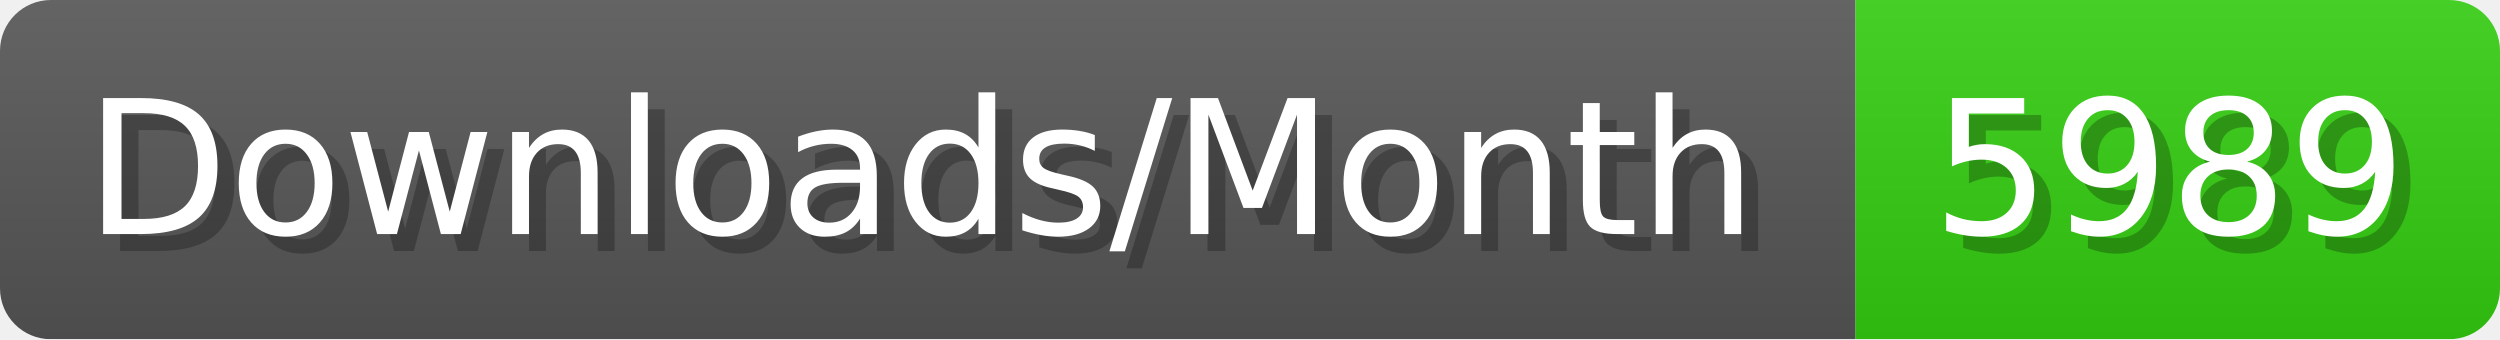
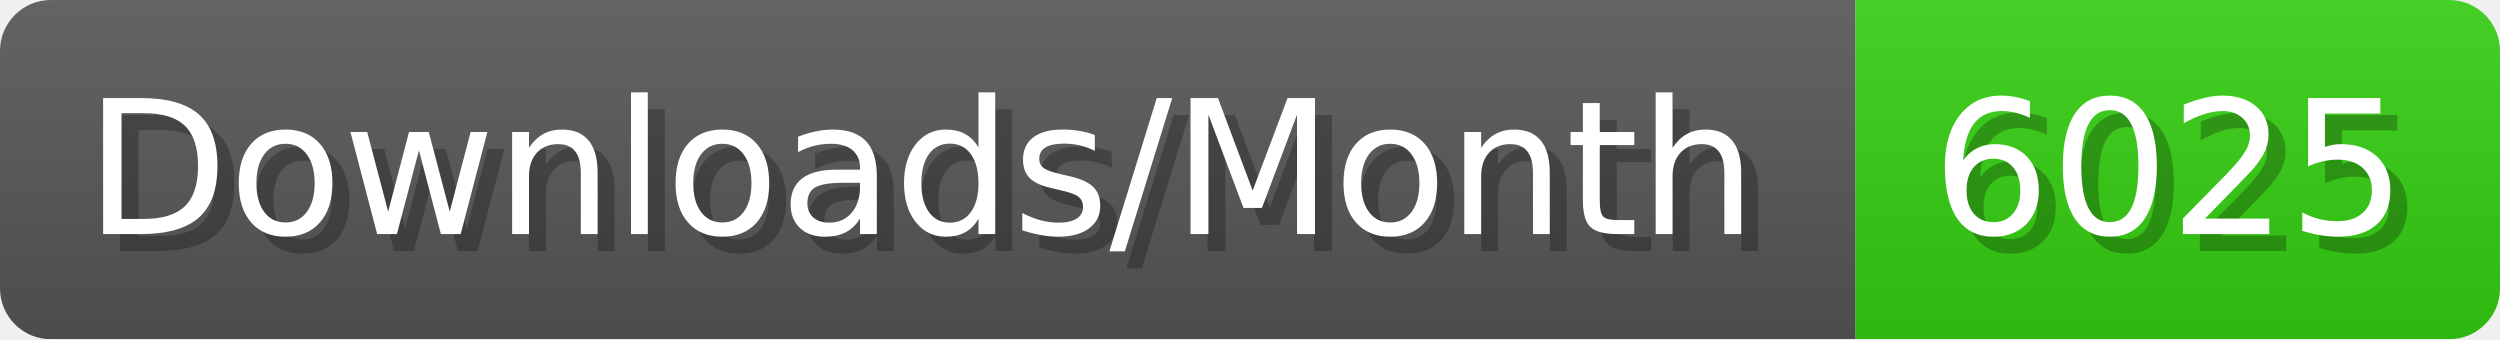
- <svg xmlns="http://www.w3.org/2000/svg" width="147.4" height="20" viewBox="0 0 1474 200" role="img" aria-label="Downloads/Month: 5989">
+ <svg xmlns="http://www.w3.org/2000/svg" width="147.4" height="20" viewBox="0 0 1474 200" role="img" aria-label="Downloads/Month: 6025">
  <linearGradient id="YlXUI" x2="0" y2="100%">
    <stop offset="0" stop-opacity=".1" stop-color="#EEE" />
    <stop offset="1" stop-opacity=".1" />
  </linearGradient>
  <mask id="JHhop">
    <rect width="1474" height="200" rx="30" fill="#FFF" />
  </mask>
  <g mask="url(#JHhop)">
    <rect width="1094" height="200" fill="#555" />
    <rect width="380" height="200" fill="#3C1" x="1094" />
    <rect width="1474" height="200" fill="url(#YlXUI)" />
  </g>
  <g aria-hidden="true" fill="#fff" text-anchor="start" font-family="Verdana,DejaVu Sans,sans-serif" font-size="110">
    <text x="60" y="148" textLength="994" fill="#000" opacity="0.25">Downloads/Month</text>
    <text x="50" y="138" textLength="994">Downloads/Month</text>
-     <text x="1149" y="148" textLength="280" fill="#000" opacity="0.25">5989</text>
-     <text x="1139" y="138" textLength="280">5989</text>
+     <text x="1149" y="148" textLength="280" fill="#000" opacity="0.25">6025</text>
+     <text x="1139" y="138" textLength="280">6025</text>
  </g>
</svg>
